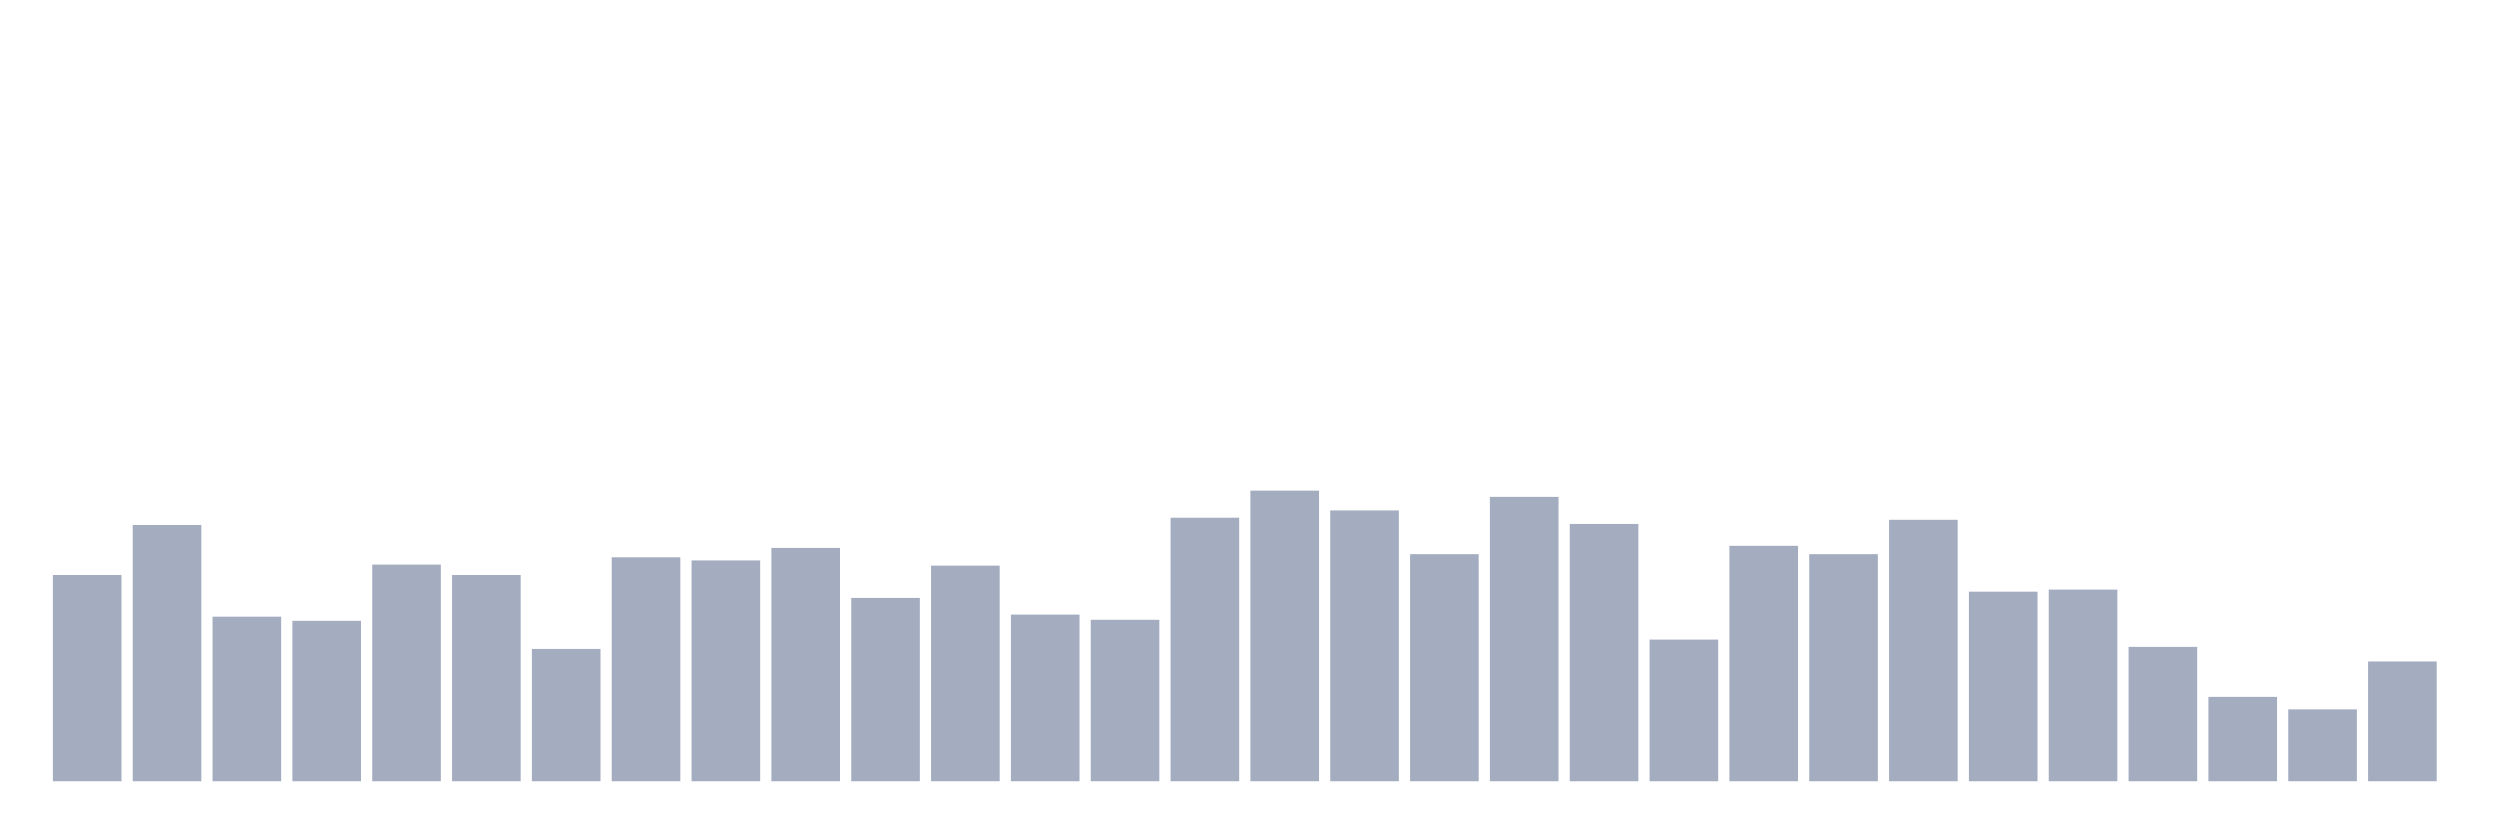
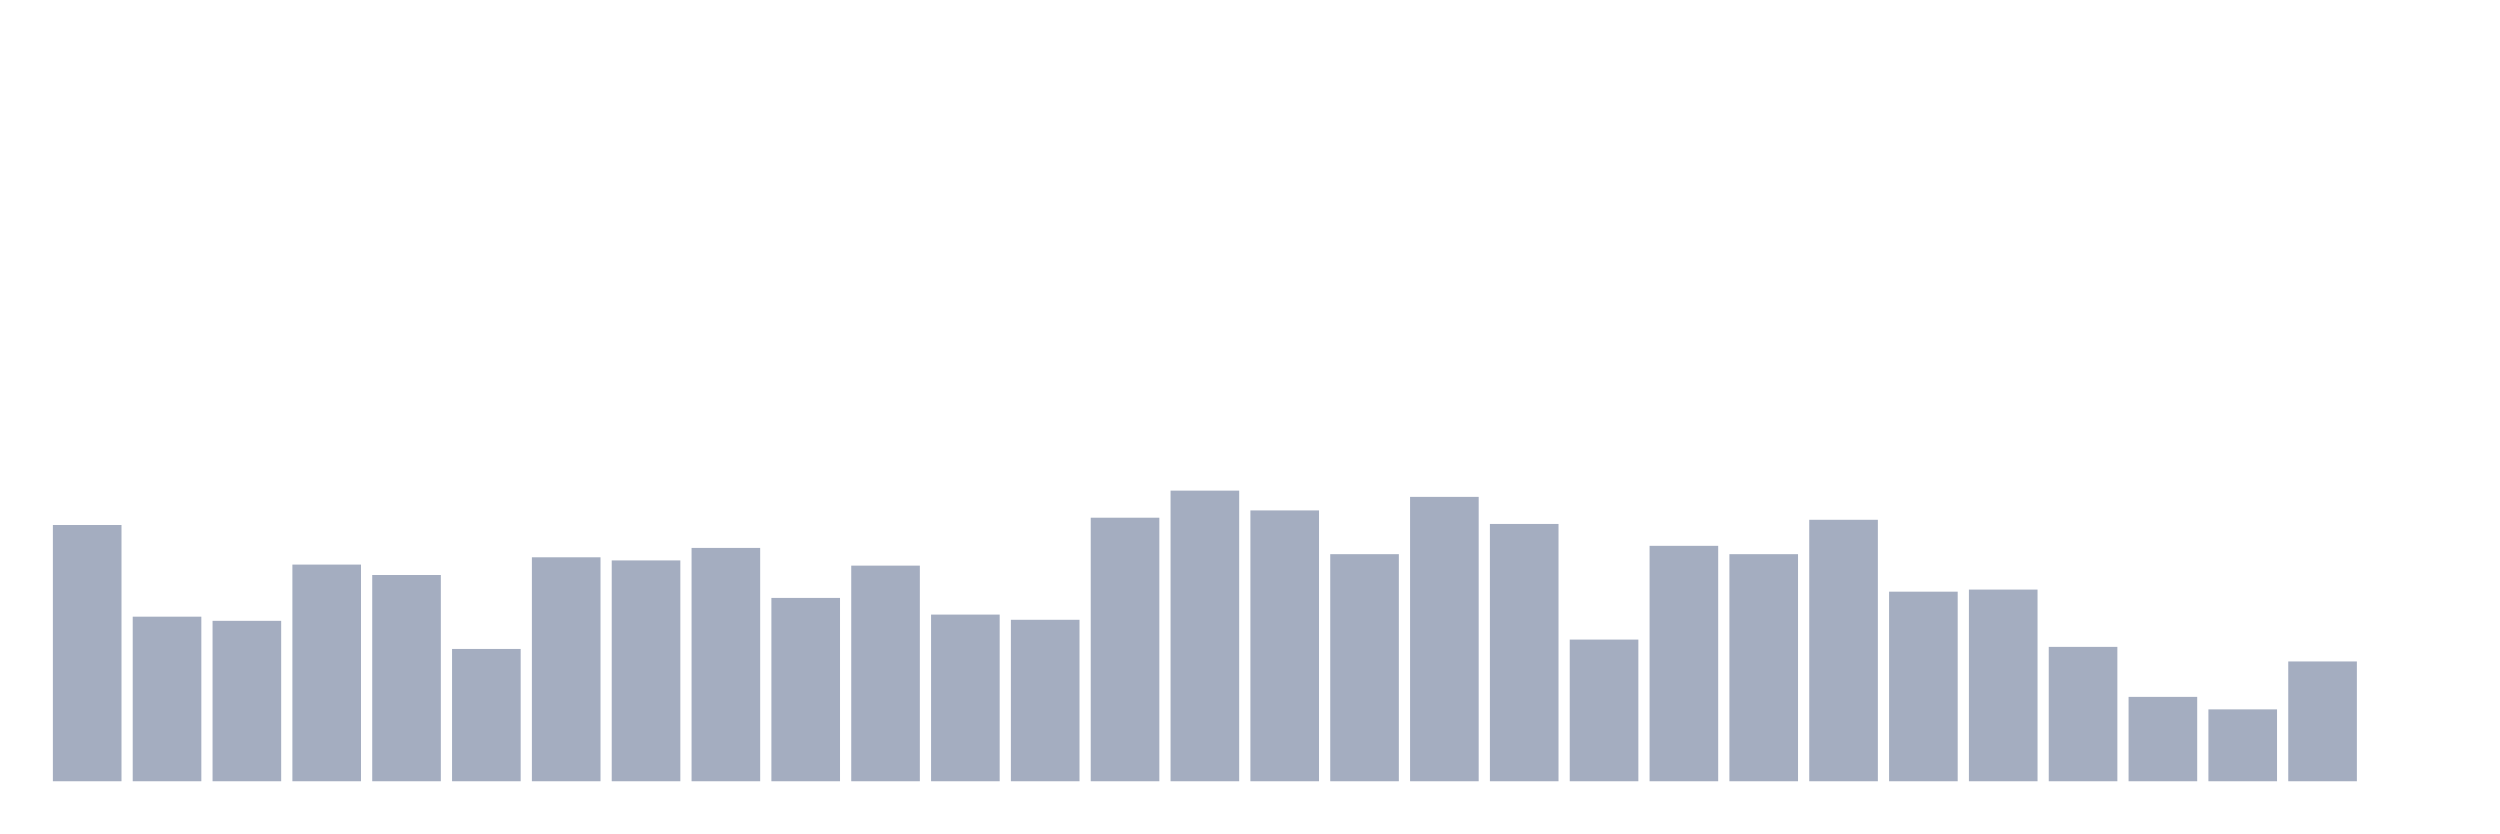
<svg xmlns="http://www.w3.org/2000/svg" viewBox="0 0 480 160">
  <g transform="translate(10,10)">
-     <rect class="bar" x="0.153" width="13.175" y="100.4" height="39.6" fill="rgb(164,173,192)" />
-     <rect class="bar" x="15.482" width="13.175" y="90.8" height="49.2" fill="rgb(164,173,192)" />
-     <rect class="bar" x="30.81" width="13.175" y="108.4" height="31.6" fill="rgb(164,173,192)" />
-     <rect class="bar" x="46.138" width="13.175" y="109.2" height="30.8" fill="rgb(164,173,192)" />
-     <rect class="bar" x="61.466" width="13.175" y="98.4" height="41.6" fill="rgb(164,173,192)" />
-     <rect class="bar" x="76.794" width="13.175" y="100.4" height="39.6" fill="rgb(164,173,192)" />
-     <rect class="bar" x="92.123" width="13.175" y="114.6" height="25.4" fill="rgb(164,173,192)" />
-     <rect class="bar" x="107.451" width="13.175" y="97" height="43" fill="rgb(164,173,192)" />
-     <rect class="bar" x="122.779" width="13.175" y="97.6" height="42.4" fill="rgb(164,173,192)" />
-     <rect class="bar" x="138.107" width="13.175" y="95.2" height="44.8" fill="rgb(164,173,192)" />
-     <rect class="bar" x="153.436" width="13.175" y="104.8" height="35.2" fill="rgb(164,173,192)" />
-     <rect class="bar" x="168.764" width="13.175" y="98.6" height="41.4" fill="rgb(164,173,192)" />
-     <rect class="bar" x="184.092" width="13.175" y="108" height="32" fill="rgb(164,173,192)" />
-     <rect class="bar" x="199.42" width="13.175" y="109" height="31" fill="rgb(164,173,192)" />
-     <rect class="bar" x="214.748" width="13.175" y="89.4" height="50.6" fill="rgb(164,173,192)" />
-     <rect class="bar" x="230.077" width="13.175" y="84.2" height="55.8" fill="rgb(164,173,192)" />
-     <rect class="bar" x="245.405" width="13.175" y="88" height="52" fill="rgb(164,173,192)" />
-     <rect class="bar" x="260.733" width="13.175" y="96.4" height="43.6" fill="rgb(164,173,192)" />
-     <rect class="bar" x="276.061" width="13.175" y="85.4" height="54.6" fill="rgb(164,173,192)" />
-     <rect class="bar" x="291.39" width="13.175" y="90.6" height="49.4" fill="rgb(164,173,192)" />
-     <rect class="bar" x="306.718" width="13.175" y="112.8" height="27.2" fill="rgb(164,173,192)" />
-     <rect class="bar" x="322.046" width="13.175" y="94.8" height="45.2" fill="rgb(164,173,192)" />
-     <rect class="bar" x="337.374" width="13.175" y="96.4" height="43.6" fill="rgb(164,173,192)" />
-     <rect class="bar" x="352.702" width="13.175" y="89.8" height="50.2" fill="rgb(164,173,192)" />
-     <rect class="bar" x="368.031" width="13.175" y="103.6" height="36.4" fill="rgb(164,173,192)" />
-     <rect class="bar" x="383.359" width="13.175" y="103.2" height="36.8" fill="rgb(164,173,192)" />
-     <rect class="bar" x="398.687" width="13.175" y="114.2" height="25.8" fill="rgb(164,173,192)" />
-     <rect class="bar" x="414.015" width="13.175" y="123.8" height="16.2" fill="rgb(164,173,192)" />
-     <rect class="bar" x="429.344" width="13.175" y="126.2" height="13.8" fill="rgb(164,173,192)" />
-     <rect class="bar" x="444.672" width="13.175" y="117" height="23" fill="rgb(164,173,192)" />
+     <rect class="bar" x="0.153" width="13.175" y="90.8" height="49.2" fill="rgb(164,173,192)" />
+     <rect class="bar" x="15.482" width="13.175" y="108.4" height="31.6" fill="rgb(164,173,192)" />
+     <rect class="bar" x="30.81" width="13.175" y="109.2" height="30.8" fill="rgb(164,173,192)" />
+     <rect class="bar" x="46.138" width="13.175" y="98.4" height="41.6" fill="rgb(164,173,192)" />
+     <rect class="bar" x="61.466" width="13.175" y="100.4" height="39.6" fill="rgb(164,173,192)" />
+     <rect class="bar" x="76.794" width="13.175" y="114.6" height="25.4" fill="rgb(164,173,192)" />
+     <rect class="bar" x="92.123" width="13.175" y="97" height="43" fill="rgb(164,173,192)" />
+     <rect class="bar" x="107.451" width="13.175" y="97.6" height="42.4" fill="rgb(164,173,192)" />
+     <rect class="bar" x="122.779" width="13.175" y="95.2" height="44.8" fill="rgb(164,173,192)" />
+     <rect class="bar" x="138.107" width="13.175" y="104.8" height="35.2" fill="rgb(164,173,192)" />
+     <rect class="bar" x="153.436" width="13.175" y="98.6" height="41.4" fill="rgb(164,173,192)" />
+     <rect class="bar" x="168.764" width="13.175" y="108" height="32" fill="rgb(164,173,192)" />
+     <rect class="bar" x="184.092" width="13.175" y="109" height="31" fill="rgb(164,173,192)" />
+     <rect class="bar" x="199.42" width="13.175" y="89.4" height="50.6" fill="rgb(164,173,192)" />
+     <rect class="bar" x="214.748" width="13.175" y="84.2" height="55.8" fill="rgb(164,173,192)" />
+     <rect class="bar" x="230.077" width="13.175" y="88" height="52" fill="rgb(164,173,192)" />
+     <rect class="bar" x="245.405" width="13.175" y="96.4" height="43.6" fill="rgb(164,173,192)" />
+     <rect class="bar" x="260.733" width="13.175" y="85.4" height="54.6" fill="rgb(164,173,192)" />
+     <rect class="bar" x="276.061" width="13.175" y="90.6" height="49.4" fill="rgb(164,173,192)" />
+     <rect class="bar" x="291.39" width="13.175" y="112.8" height="27.2" fill="rgb(164,173,192)" />
+     <rect class="bar" x="306.718" width="13.175" y="94.8" height="45.2" fill="rgb(164,173,192)" />
+     <rect class="bar" x="322.046" width="13.175" y="96.4" height="43.6" fill="rgb(164,173,192)" />
+     <rect class="bar" x="337.374" width="13.175" y="89.8" height="50.2" fill="rgb(164,173,192)" />
+     <rect class="bar" x="352.702" width="13.175" y="103.6" height="36.4" fill="rgb(164,173,192)" />
+     <rect class="bar" x="368.031" width="13.175" y="103.2" height="36.8" fill="rgb(164,173,192)" />
+     <rect class="bar" x="383.359" width="13.175" y="114.2" height="25.8" fill="rgb(164,173,192)" />
+     <rect class="bar" x="398.687" width="13.175" y="123.8" height="16.2" fill="rgb(164,173,192)" />
+     <rect class="bar" x="414.015" width="13.175" y="126.2" height="13.8" fill="rgb(164,173,192)" />
+     <rect class="bar" x="429.344" width="13.175" y="117" height="23" fill="rgb(164,173,192)" />
+     <rect class="bar" x="444.672" width="13.175" y="140" height="0" fill="rgb(164,173,192)" />
  </g>
</svg>
